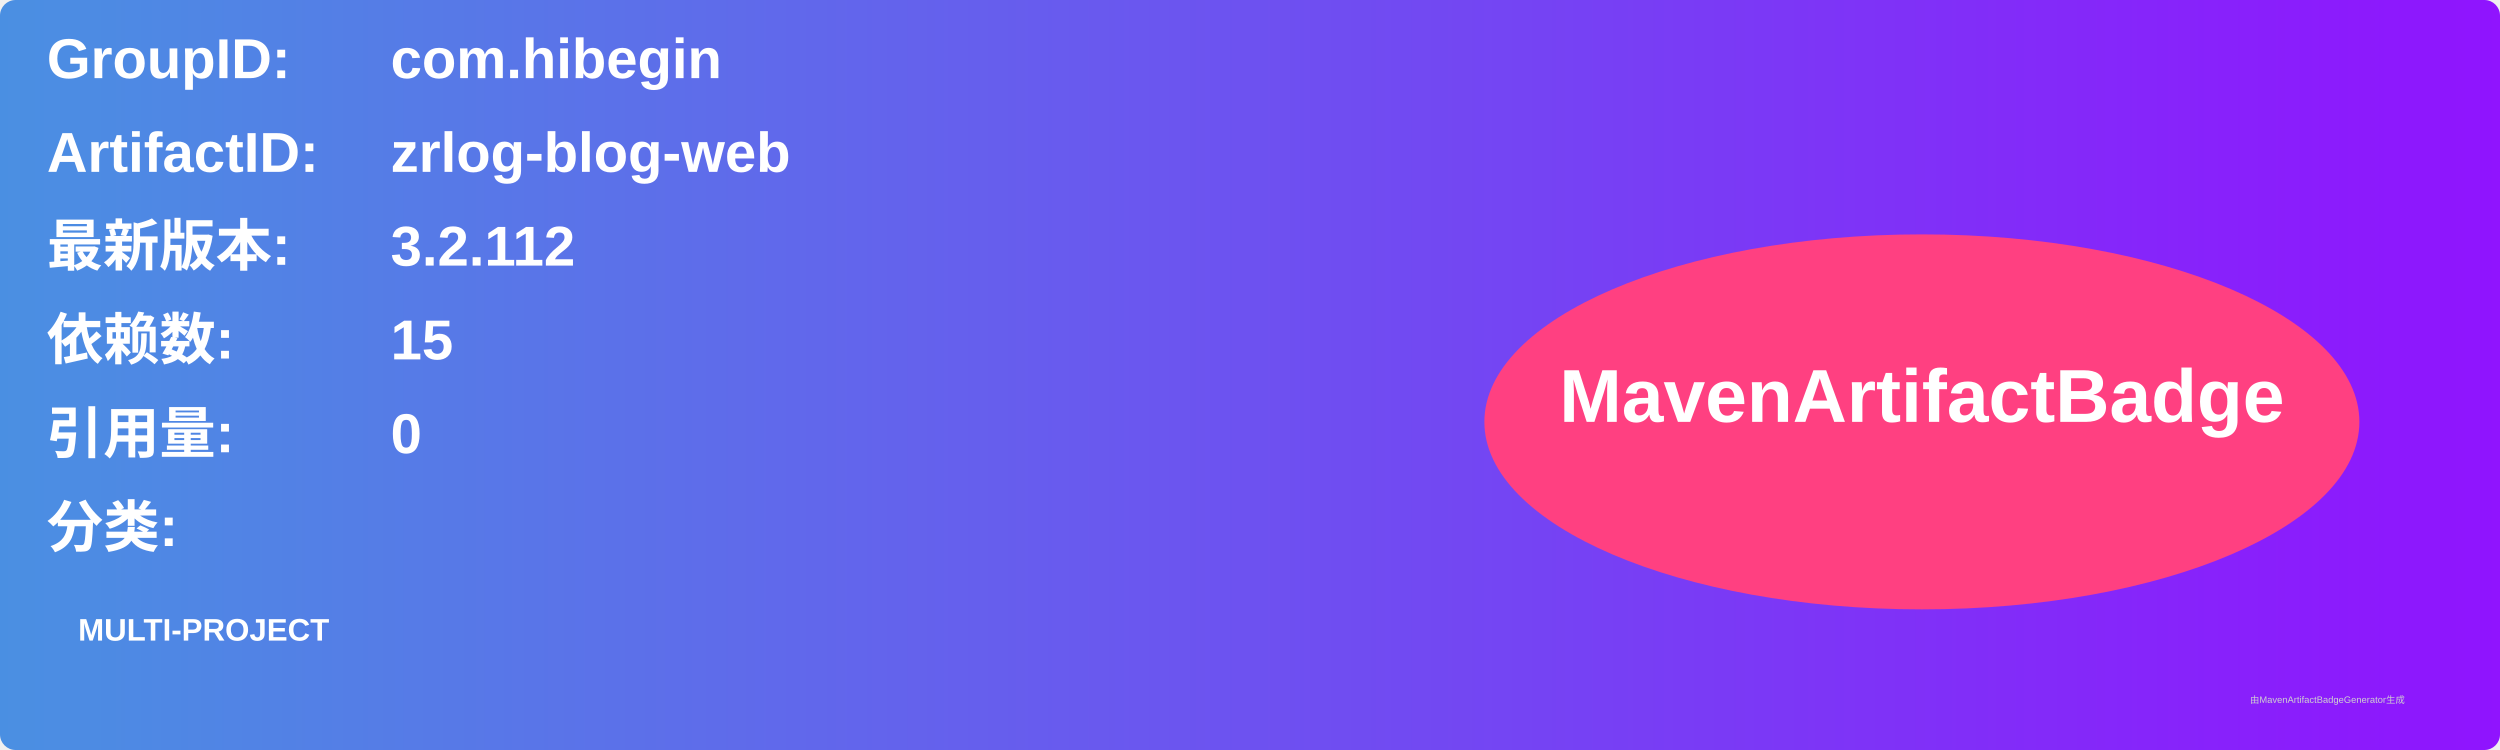
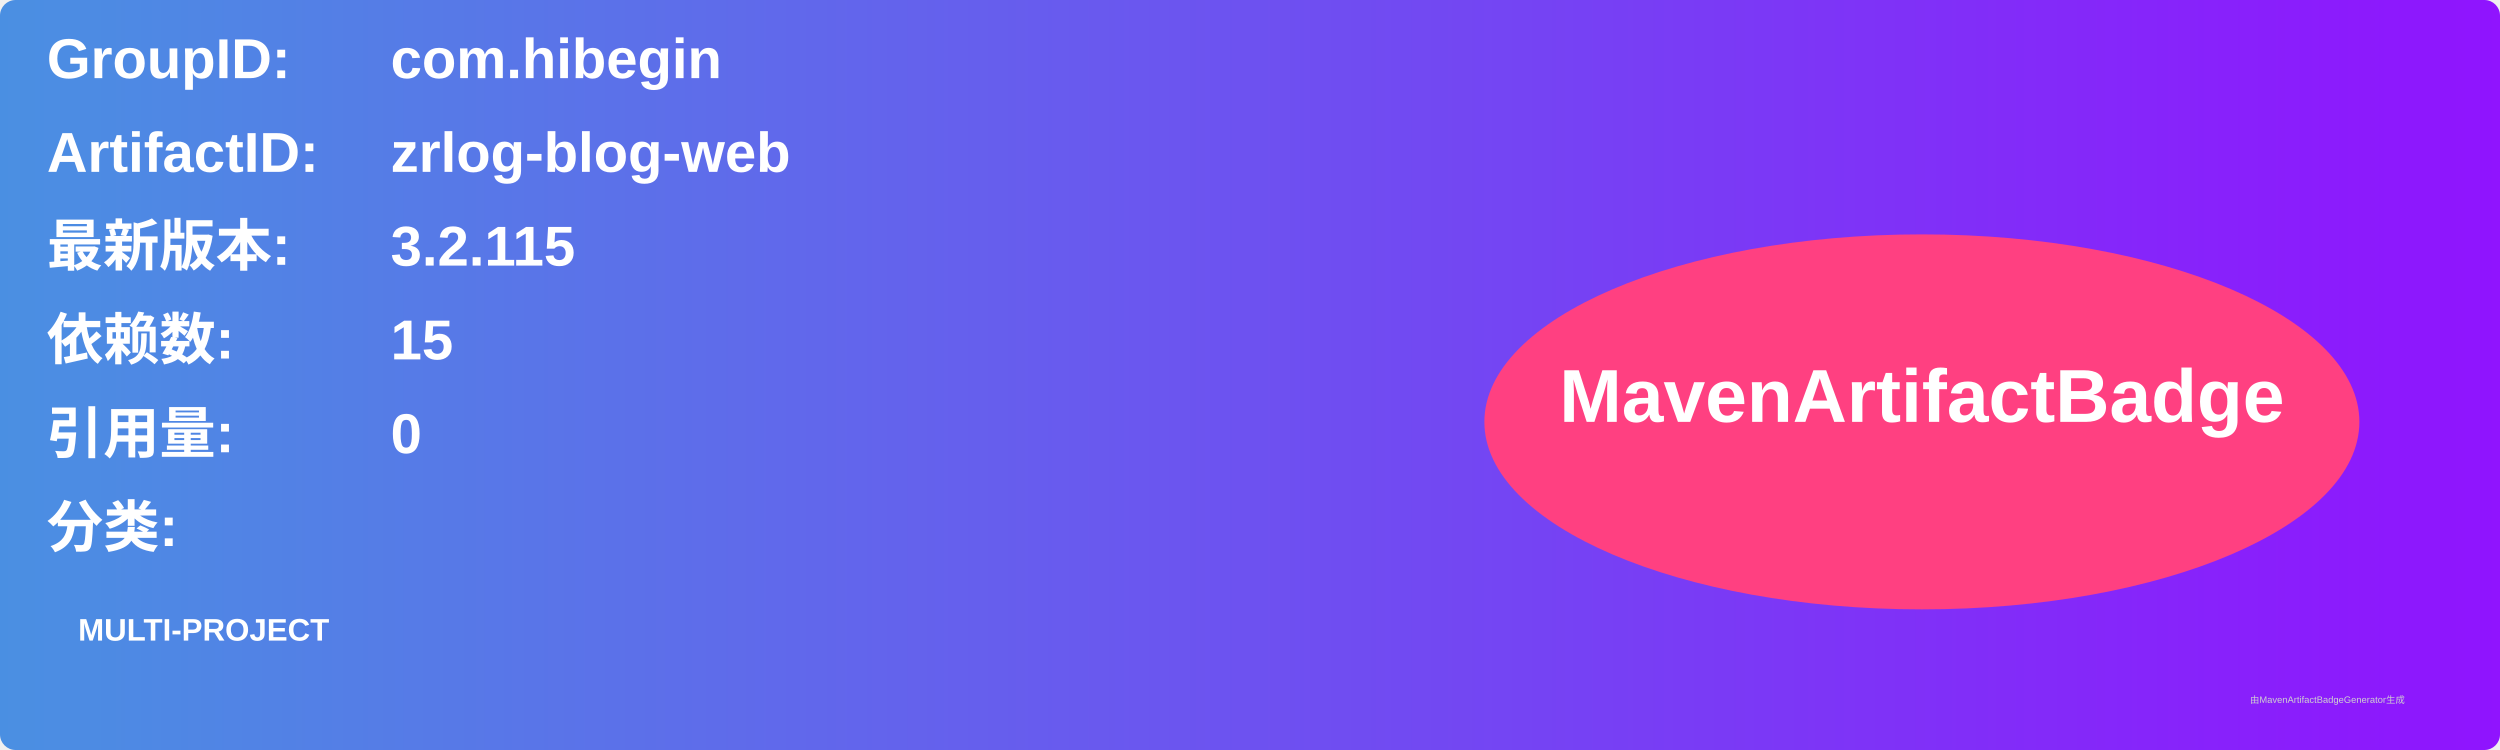
<svg xmlns="http://www.w3.org/2000/svg" width="800" height="240" viewBox="0 0 800 240">
  <linearGradient id="grad" x1="0%" y1="0%" x2="100%" y2="0%">
    <stop offset="0%" stop-color="#4a90e2" />
    <stop offset="100%" stop-color="#9013fe" />
  </linearGradient>
  <rect width="100%" height="100%" rx="5" ry="5" fill="url(#grad)" />
  <g transform="translate(15, 15)">
    <text x="0" y="10" font-family="Arial" font-size="18" fill="white" font-weight="bold" width="260">GroupID:</text>
    <text x="110" y="10" font-family="Arial" font-size="18" fill="white" font-weight="bold" width="460">com.hibegin</text>
    <text x="0" y="40" font-family="Arial" font-size="18" fill="white" font-weight="bold" width="260">ArtifactID:</text>
    <text x="110" y="40" font-family="Arial" font-size="18" fill="white" font-weight="bold" width="460">zrlog-blog-web</text>
    <text x="0" y="70" font-family="Arial" font-size="18" fill="white" font-weight="bold">最新版本:</text>
    <text x="110" y="70" font-family="Arial" font-size="18" fill="white" font-weight="bold">
-       <tspan font-weight="bold">3.2.112</tspan>
+       <tspan font-weight="bold">3.2.115</tspan>
    </text>
    <text x="0" y="100" font-family="Arial" font-size="18" fill="white" font-weight="bold">依赖数: </text>
    <text x="110" y="100" font-family="Arial" font-size="18" fill="white">
      <tspan font-weight="bold">15</tspan>
    </text>
    <text x="0" y="130" font-family="Arial" font-size="18" fill="white" font-weight="bold">引用量: </text>
    <text x="110" y="130" font-family="Arial" font-size="18" fill="white">
      <tspan font-weight="bold">0</tspan>
    </text>
    <text x="0" y="160" font-family="Arial" font-size="18" fill="white" font-weight="bold">分类:</text>
    <text x="10" y="190" font-family="Arial" font-size="10" fill="white">
      <tspan font-weight="bold">MULTI-PROJECT</tspan>
    </text>
    <ellipse cx="600" cy="120" rx="140" ry="60" fill="#ff4081" />
    <text x="600" y="120" text-anchor="middle" font-family="Arial" font-size="24" fill="white" font-weight="bold">MavenArtifactBadge</text>
  </g>
  <text x="720" y="225" font-family="Arial" font-size="3" fill="#d0d0d0">由MavenArtifactBadgeGenerator生成</text>
</svg>
